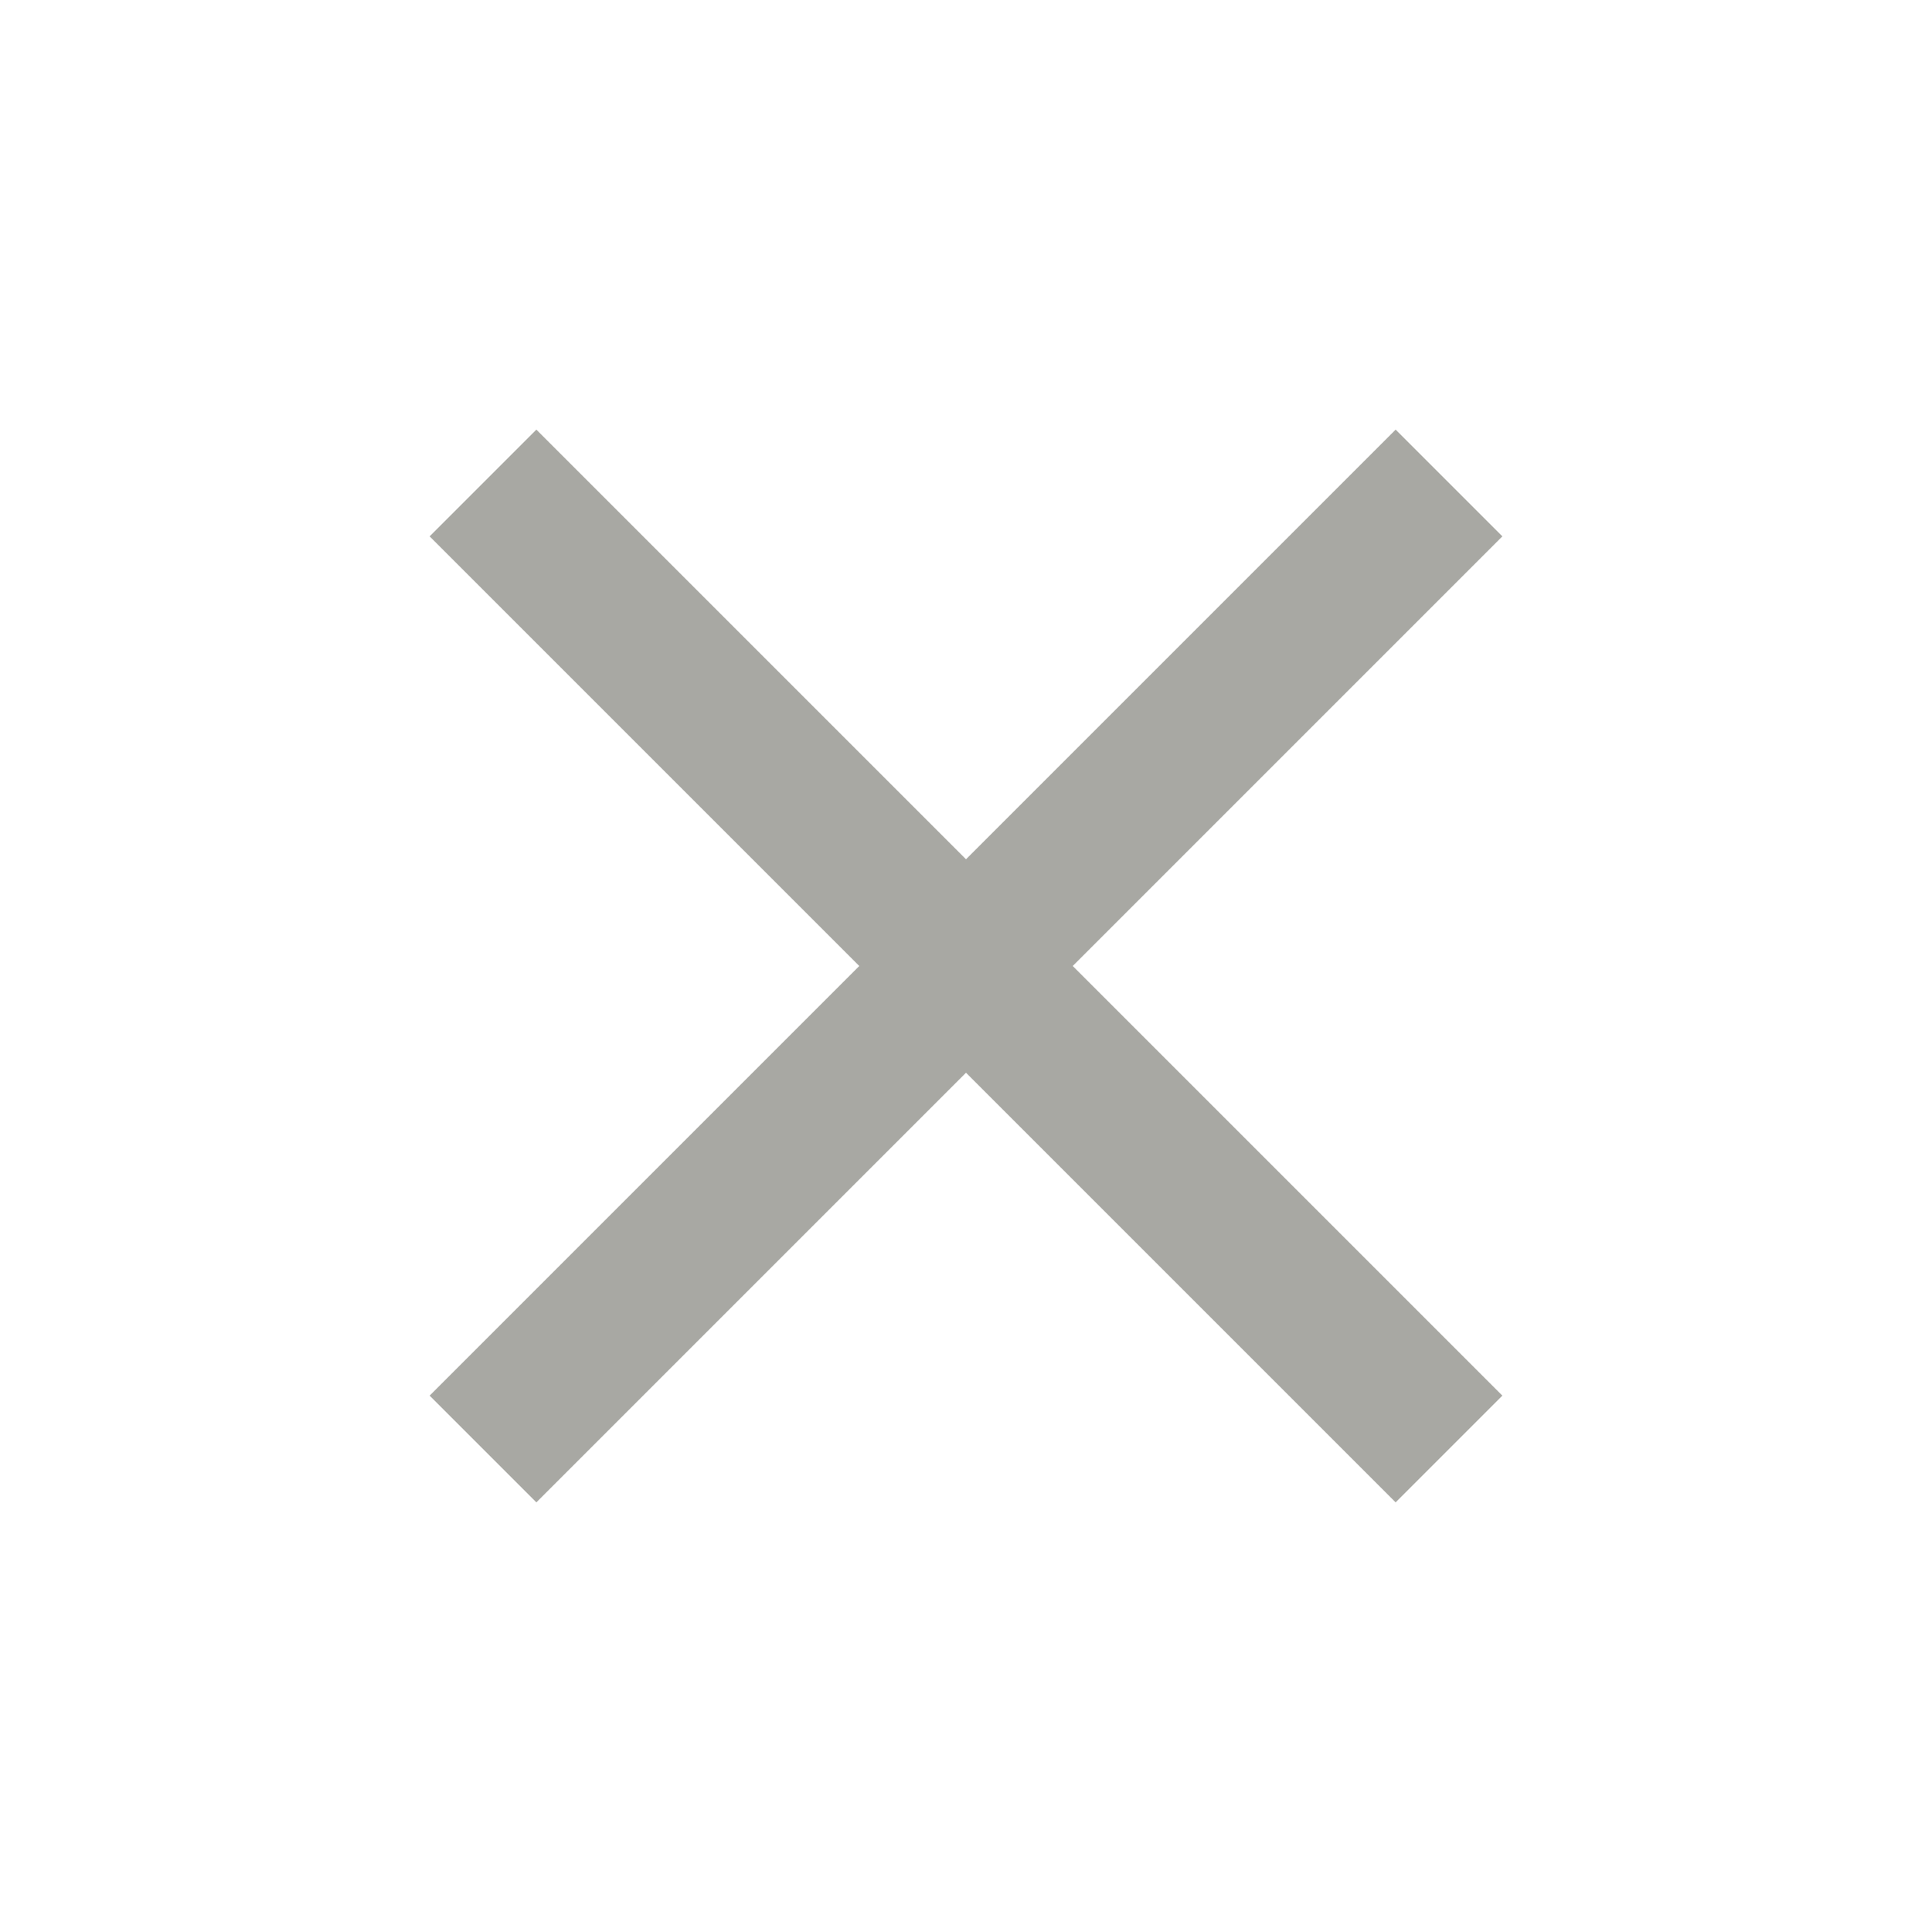
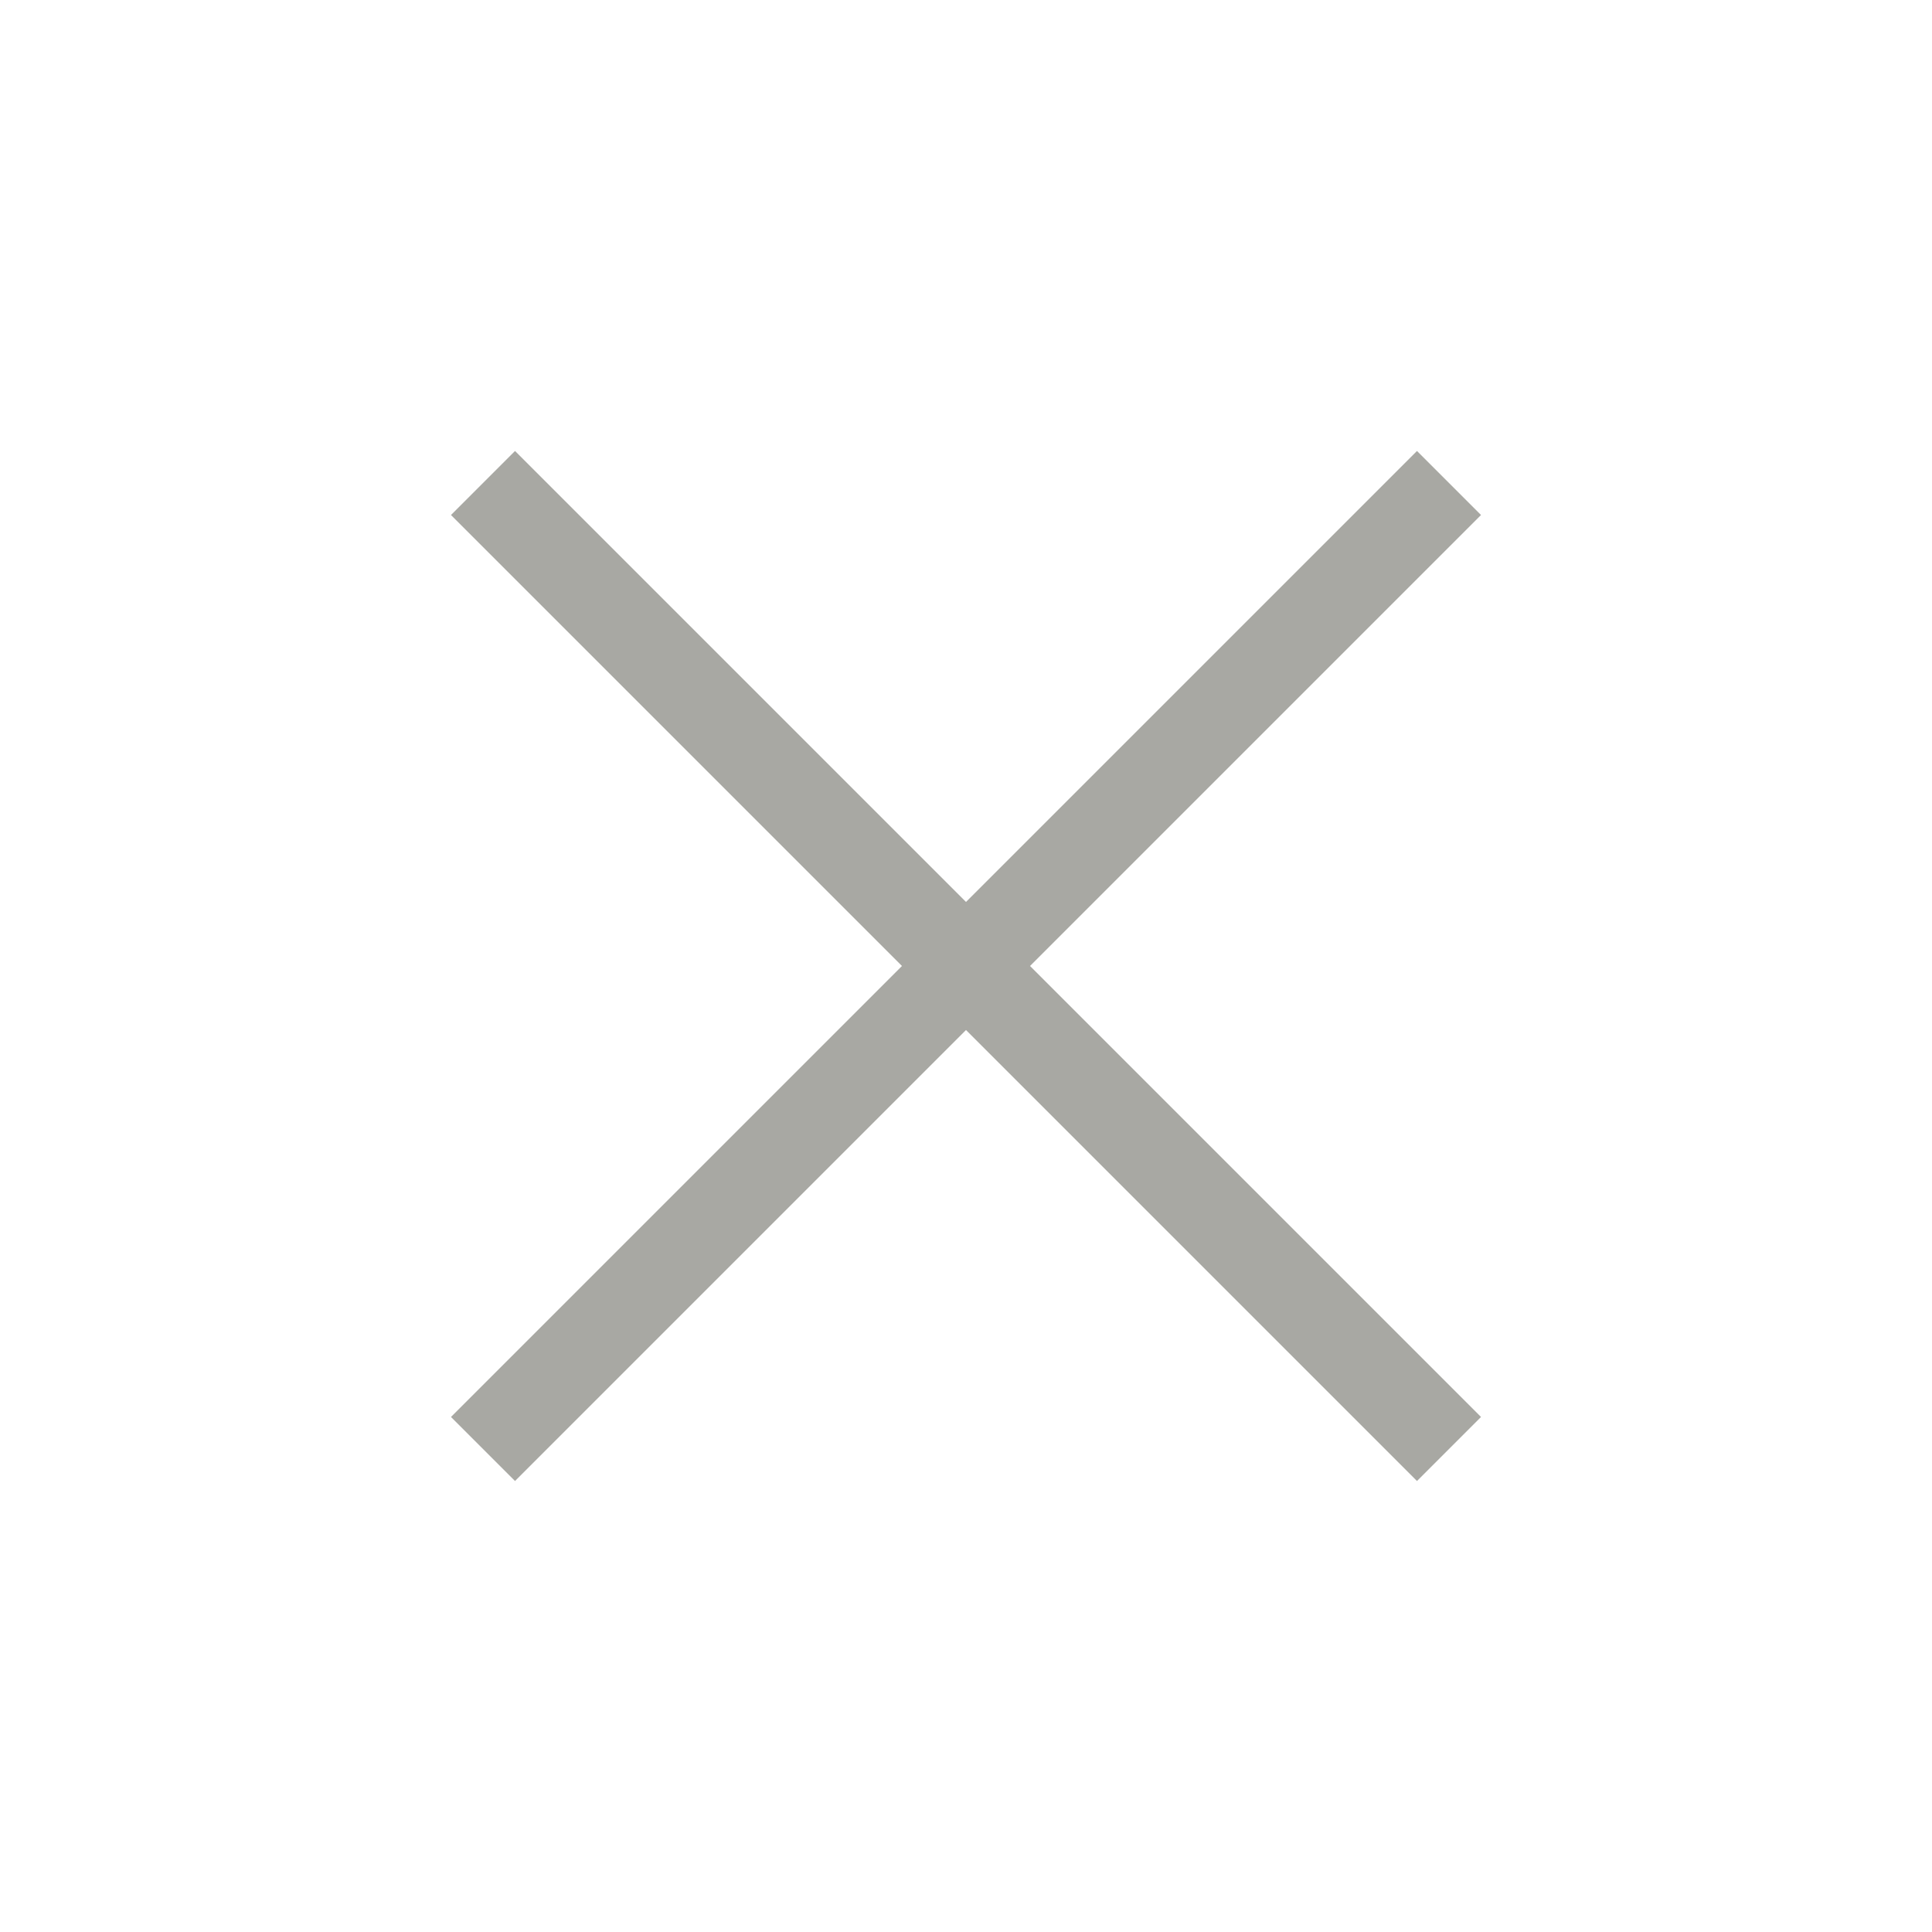
<svg xmlns="http://www.w3.org/2000/svg" width="32px" height="32px" viewBox="0 0 32 32" zoomAndPan="disable">
  <style>
		line {
			stroke: #A8A8A3;
- 			stroke-width: 2.5px;
+ 			stroke-width: 1.5px;
		}
	</style>
  <line x1="8" y1="8" x2="24" y2="24" />
  <line x1="8" y1="24" x2="24" y2="8" />
</svg>
